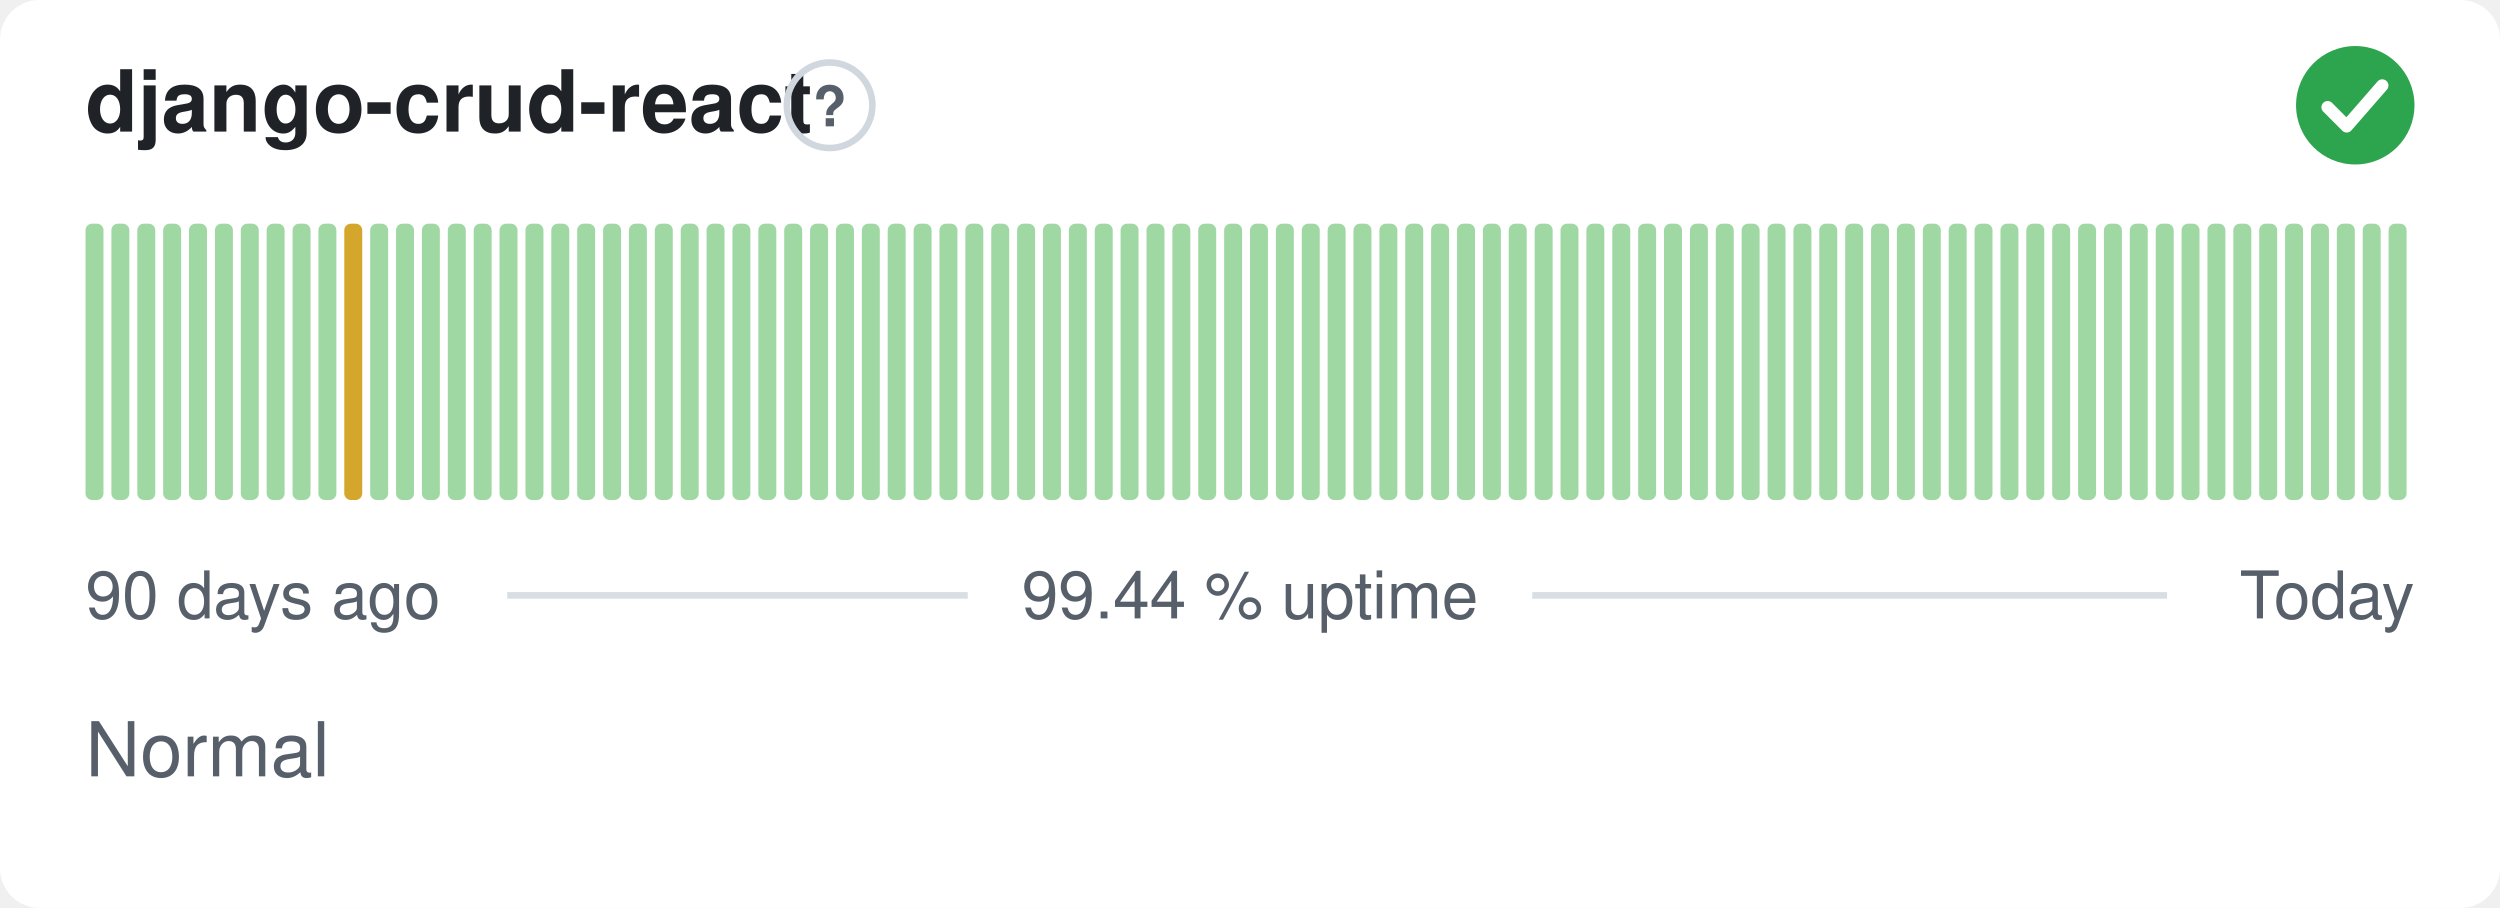
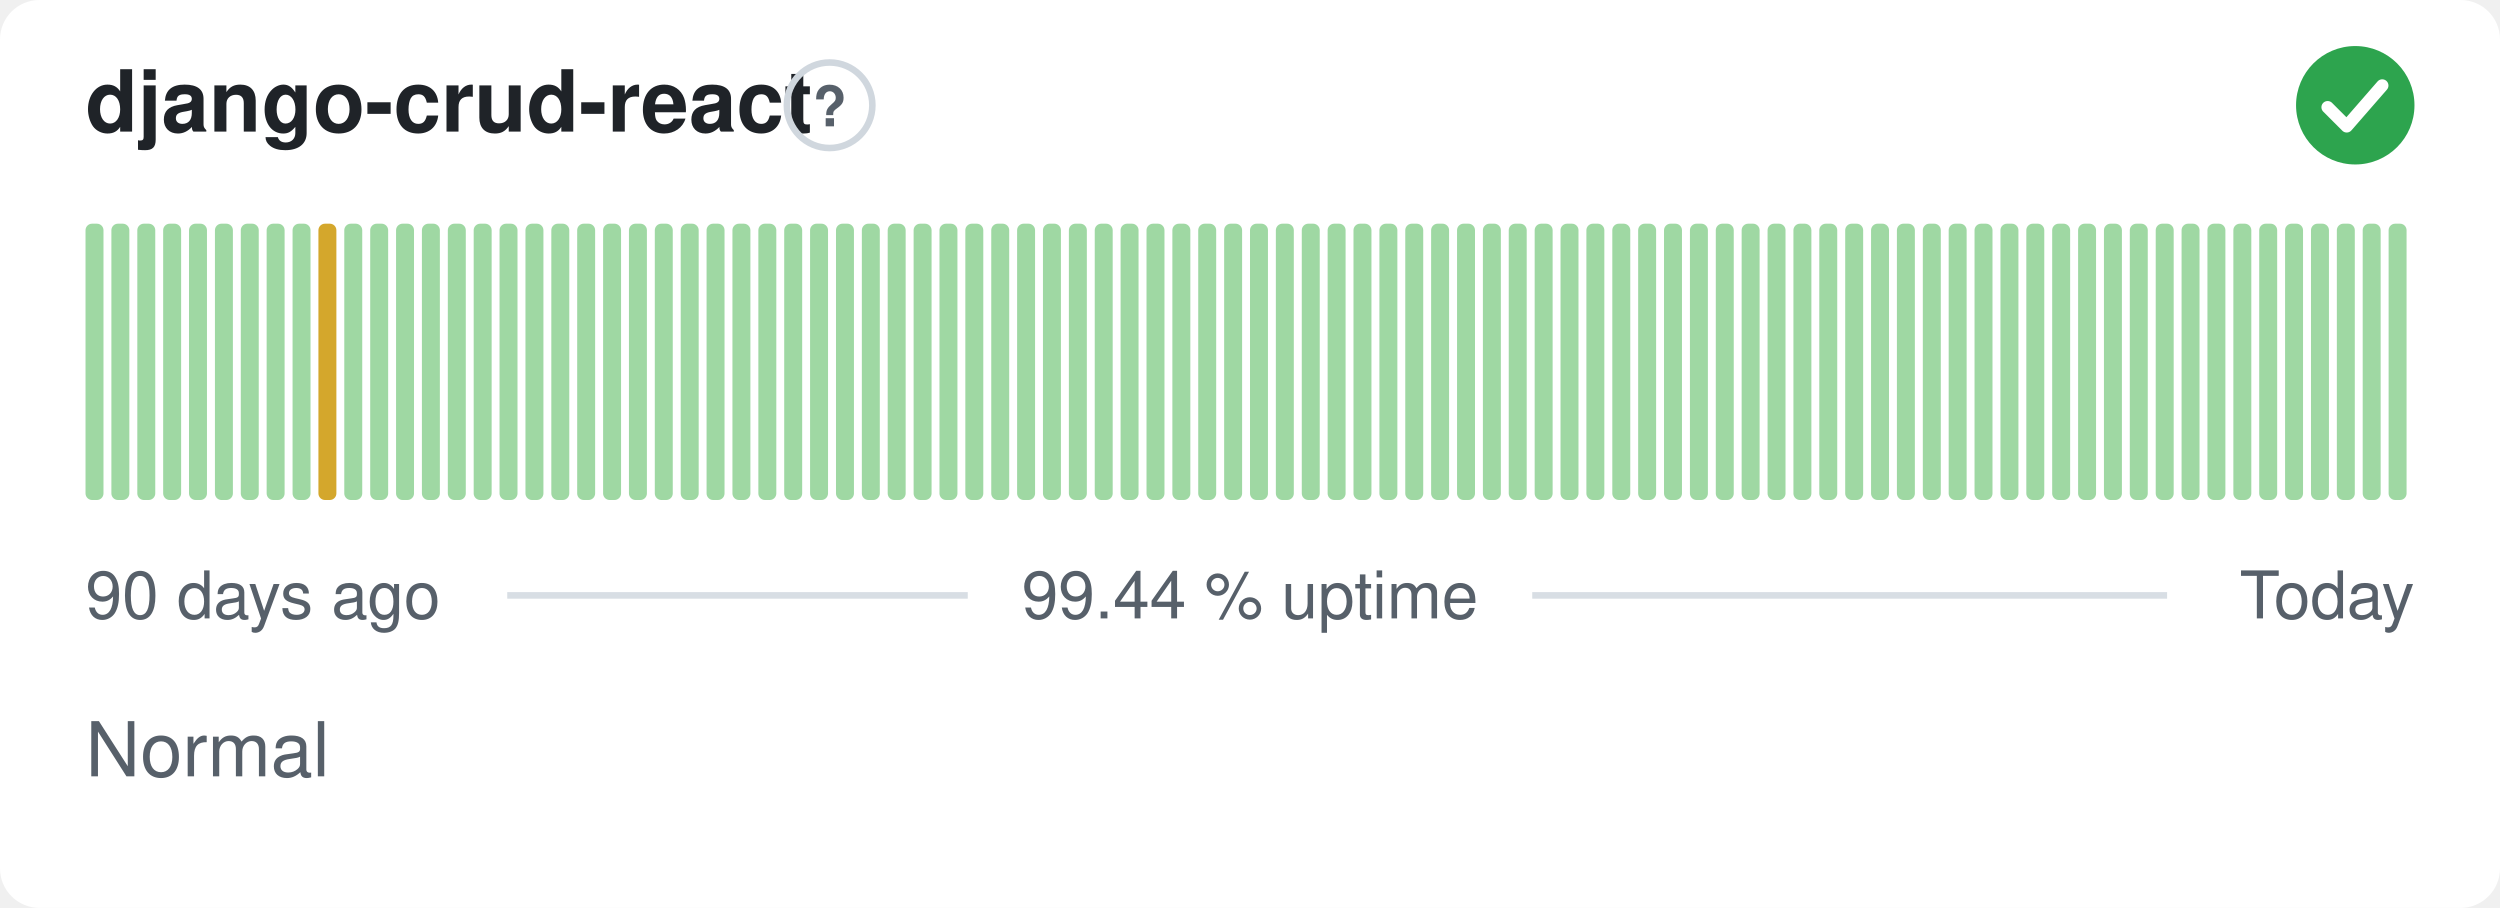
<svg xmlns="http://www.w3.org/2000/svg" width="380" height="138" viewBox="0 0 380 138" role="img" aria-label="django-crud-react: Normal, 99.44 % uptime over the last 90 days" font-family="-apple-system,BlinkMacSystemFont,'Segoe UI',Helvetica,Arial,sans-serif">
  <style>
    @media (prefers-color-scheme: dark) {
      .bg { fill: #0d1117 }
      .title { fill: #e6edf3 }
      .muted { fill: #8b949e }
      .hint { stroke: #30363d }
      .rule { stroke: #30363d }
      .nodata { fill: #21262d }
    }
  </style>
  <rect class="bg" width="380" height="138" rx="6" fill="#ffffff" />
  <text class="title" x="13" y="20" font-size="13" font-weight="600" fill="#1f2328">django-crud-react</text>
  <circle class="hint" cx="126.1" cy="16" r="6.5" fill="none" stroke="#d0d7de" stroke-width="1" />
  <text class="muted" x="126.1" y="19.2" text-anchor="middle" font-size="8.5" font-weight="700" fill="#57606a">?</text>
  <circle cx="358" cy="16" r="9" fill="#2da44e" />
  <path d="M353.80 16.30l2.90 2.90 5.40 -6.20" fill="none" stroke="#fff" stroke-width="1.89" stroke-linecap="round" stroke-linejoin="round" />
  <rect x="13.00" y="34.00" width="2.73" height="42.00" rx="1" fill="#9fd8a3" />
  <rect x="16.93" y="34.00" width="2.73" height="42.00" rx="1" fill="#9fd8a3" />
  <rect x="20.87" y="34.00" width="2.73" height="42.00" rx="1" fill="#9fd8a3" />
  <rect x="24.80" y="34.00" width="2.73" height="42.00" rx="1" fill="#9fd8a3" />
  <rect x="28.73" y="34.00" width="2.73" height="42.00" rx="1" fill="#9fd8a3" />
  <rect x="32.67" y="34.00" width="2.73" height="42.00" rx="1" fill="#9fd8a3" />
  <rect x="36.60" y="34.00" width="2.73" height="42.00" rx="1" fill="#9fd8a3" />
  <rect x="40.53" y="34.00" width="2.73" height="42.00" rx="1" fill="#9fd8a3" />
  <rect x="44.47" y="34.00" width="2.73" height="42.00" rx="1" fill="#9fd8a3" />
-   <rect x="48.40" y="34.00" width="2.73" height="42.00" rx="1" fill="#9fd8a3" />
-   <rect x="52.33" y="34.00" width="2.73" height="42.00" rx="1" fill="#d4a72c" />
+   <rect x="48.40" y="34.00" width="2.73" height="42.00" rx="1" fill="#d4a72c" />
+   <rect x="52.33" y="34.00" width="2.73" height="42.00" rx="1" fill="#9fd8a3" />
  <rect x="56.27" y="34.00" width="2.73" height="42.00" rx="1" fill="#9fd8a3" />
  <rect x="60.20" y="34.00" width="2.73" height="42.00" rx="1" fill="#9fd8a3" />
  <rect x="64.13" y="34.00" width="2.73" height="42.00" rx="1" fill="#9fd8a3" />
  <rect x="68.07" y="34.00" width="2.73" height="42.00" rx="1" fill="#9fd8a3" />
  <rect x="72.00" y="34.00" width="2.73" height="42.00" rx="1" fill="#9fd8a3" />
  <rect x="75.93" y="34.00" width="2.73" height="42.00" rx="1" fill="#9fd8a3" />
  <rect x="79.87" y="34.00" width="2.73" height="42.00" rx="1" fill="#9fd8a3" />
  <rect x="83.80" y="34.00" width="2.73" height="42.00" rx="1" fill="#9fd8a3" />
  <rect x="87.73" y="34.00" width="2.73" height="42.00" rx="1" fill="#9fd8a3" />
  <rect x="91.67" y="34.00" width="2.73" height="42.00" rx="1" fill="#9fd8a3" />
  <rect x="95.60" y="34.00" width="2.73" height="42.00" rx="1" fill="#9fd8a3" />
  <rect x="99.53" y="34.00" width="2.73" height="42.00" rx="1" fill="#9fd8a3" />
  <rect x="103.47" y="34.00" width="2.73" height="42.00" rx="1" fill="#9fd8a3" />
  <rect x="107.40" y="34.00" width="2.73" height="42.00" rx="1" fill="#9fd8a3" />
  <rect x="111.33" y="34.00" width="2.73" height="42.00" rx="1" fill="#9fd8a3" />
  <rect x="115.27" y="34.00" width="2.73" height="42.00" rx="1" fill="#9fd8a3" />
  <rect x="119.20" y="34.00" width="2.73" height="42.00" rx="1" fill="#9fd8a3" />
  <rect x="123.13" y="34.00" width="2.73" height="42.00" rx="1" fill="#9fd8a3" />
  <rect x="127.07" y="34.00" width="2.73" height="42.00" rx="1" fill="#9fd8a3" />
  <rect x="131.00" y="34.00" width="2.73" height="42.00" rx="1" fill="#9fd8a3" />
  <rect x="134.93" y="34.00" width="2.73" height="42.00" rx="1" fill="#9fd8a3" />
  <rect x="138.87" y="34.00" width="2.73" height="42.00" rx="1" fill="#9fd8a3" />
  <rect x="142.80" y="34.00" width="2.73" height="42.00" rx="1" fill="#9fd8a3" />
  <rect x="146.73" y="34.00" width="2.73" height="42.00" rx="1" fill="#9fd8a3" />
  <rect x="150.67" y="34.00" width="2.73" height="42.00" rx="1" fill="#9fd8a3" />
  <rect x="154.60" y="34.00" width="2.73" height="42.00" rx="1" fill="#9fd8a3" />
  <rect x="158.53" y="34.00" width="2.73" height="42.00" rx="1" fill="#9fd8a3" />
  <rect x="162.47" y="34.00" width="2.73" height="42.00" rx="1" fill="#9fd8a3" />
  <rect x="166.40" y="34.00" width="2.73" height="42.00" rx="1" fill="#9fd8a3" />
  <rect x="170.33" y="34.00" width="2.73" height="42.00" rx="1" fill="#9fd8a3" />
  <rect x="174.27" y="34.00" width="2.73" height="42.00" rx="1" fill="#9fd8a3" />
  <rect x="178.20" y="34.00" width="2.73" height="42.00" rx="1" fill="#9fd8a3" />
  <rect x="182.13" y="34.00" width="2.73" height="42.00" rx="1" fill="#9fd8a3" />
  <rect x="186.07" y="34.00" width="2.73" height="42.00" rx="1" fill="#9fd8a3" />
  <rect x="190.00" y="34.00" width="2.73" height="42.00" rx="1" fill="#9fd8a3" />
  <rect x="193.93" y="34.00" width="2.73" height="42.00" rx="1" fill="#9fd8a3" />
  <rect x="197.87" y="34.00" width="2.73" height="42.00" rx="1" fill="#9fd8a3" />
  <rect x="201.80" y="34.00" width="2.73" height="42.00" rx="1" fill="#9fd8a3" />
  <rect x="205.73" y="34.00" width="2.73" height="42.00" rx="1" fill="#9fd8a3" />
  <rect x="209.67" y="34.00" width="2.73" height="42.00" rx="1" fill="#9fd8a3" />
  <rect x="213.60" y="34.00" width="2.73" height="42.00" rx="1" fill="#9fd8a3" />
  <rect x="217.53" y="34.00" width="2.73" height="42.00" rx="1" fill="#9fd8a3" />
  <rect x="221.47" y="34.00" width="2.73" height="42.00" rx="1" fill="#9fd8a3" />
  <rect x="225.40" y="34.00" width="2.73" height="42.00" rx="1" fill="#9fd8a3" />
  <rect x="229.33" y="34.00" width="2.73" height="42.00" rx="1" fill="#9fd8a3" />
  <rect x="233.27" y="34.00" width="2.73" height="42.00" rx="1" fill="#9fd8a3" />
  <rect x="237.20" y="34.00" width="2.73" height="42.00" rx="1" fill="#9fd8a3" />
  <rect x="241.13" y="34.00" width="2.73" height="42.00" rx="1" fill="#9fd8a3" />
  <rect x="245.07" y="34.00" width="2.73" height="42.00" rx="1" fill="#9fd8a3" />
  <rect x="249.00" y="34.00" width="2.73" height="42.00" rx="1" fill="#9fd8a3" />
  <rect x="252.93" y="34.00" width="2.73" height="42.00" rx="1" fill="#9fd8a3" />
  <rect x="256.87" y="34.00" width="2.73" height="42.00" rx="1" fill="#9fd8a3" />
  <rect x="260.80" y="34.00" width="2.73" height="42.00" rx="1" fill="#9fd8a3" />
  <rect x="264.73" y="34.00" width="2.73" height="42.00" rx="1" fill="#9fd8a3" />
  <rect x="268.67" y="34.00" width="2.73" height="42.00" rx="1" fill="#9fd8a3" />
  <rect x="272.60" y="34.00" width="2.73" height="42.00" rx="1" fill="#9fd8a3" />
  <rect x="276.53" y="34.00" width="2.73" height="42.00" rx="1" fill="#9fd8a3" />
  <rect x="280.47" y="34.00" width="2.73" height="42.00" rx="1" fill="#9fd8a3" />
  <rect x="284.40" y="34.00" width="2.73" height="42.00" rx="1" fill="#9fd8a3" />
  <rect x="288.33" y="34.00" width="2.73" height="42.00" rx="1" fill="#9fd8a3" />
  <rect x="292.27" y="34.00" width="2.73" height="42.00" rx="1" fill="#9fd8a3" />
  <rect x="296.20" y="34.00" width="2.73" height="42.00" rx="1" fill="#9fd8a3" />
  <rect x="300.13" y="34.00" width="2.73" height="42.00" rx="1" fill="#9fd8a3" />
  <rect x="304.07" y="34.00" width="2.73" height="42.00" rx="1" fill="#9fd8a3" />
  <rect x="308.00" y="34.00" width="2.73" height="42.00" rx="1" fill="#9fd8a3" />
  <rect x="311.93" y="34.00" width="2.73" height="42.00" rx="1" fill="#9fd8a3" />
  <rect x="315.87" y="34.00" width="2.73" height="42.00" rx="1" fill="#9fd8a3" />
  <rect x="319.80" y="34.00" width="2.73" height="42.00" rx="1" fill="#9fd8a3" />
  <rect x="323.73" y="34.00" width="2.73" height="42.00" rx="1" fill="#9fd8a3" />
  <rect x="327.67" y="34.00" width="2.73" height="42.00" rx="1" fill="#9fd8a3" />
  <rect x="331.60" y="34.00" width="2.73" height="42.00" rx="1" fill="#9fd8a3" />
  <rect x="335.53" y="34.00" width="2.73" height="42.00" rx="1" fill="#9fd8a3" />
  <rect x="339.47" y="34.00" width="2.73" height="42.00" rx="1" fill="#9fd8a3" />
  <rect x="343.40" y="34.00" width="2.73" height="42.00" rx="1" fill="#9fd8a3" />
  <rect x="347.33" y="34.00" width="2.73" height="42.00" rx="1" fill="#9fd8a3" />
  <rect x="351.27" y="34.00" width="2.73" height="42.00" rx="1" fill="#9fd8a3" />
  <rect x="355.20" y="34.00" width="2.73" height="42.00" rx="1" fill="#9fd8a3" />
  <rect x="359.13" y="34.00" width="2.73" height="42.00" rx="1" fill="#9fd8a3" />
  <rect x="363.07" y="34.00" width="2.73" height="42.00" rx="1" fill="#9fd8a3" />
  <text class="muted" x="13" y="94" font-size="10" fill="#57606a">90 days ago</text>
  <text class="muted" x="190" y="94" text-anchor="middle" font-size="10" fill="#57606a">99.44 % uptime</text>
  <text class="muted" x="367" y="94" text-anchor="end" font-size="10" fill="#57606a">Today</text>
  <line class="rule" x1="77.1" y1="90.5" x2="147.1" y2="90.5" stroke="#d8dee4" stroke-width="1" />
  <line class="rule" x1="232.9" y1="90.5" x2="329.4" y2="90.5" stroke="#d8dee4" stroke-width="1" />
  <text class="muted" x="13" y="118" font-size="11.5" fill="#57606a">Normal</text>
</svg>
